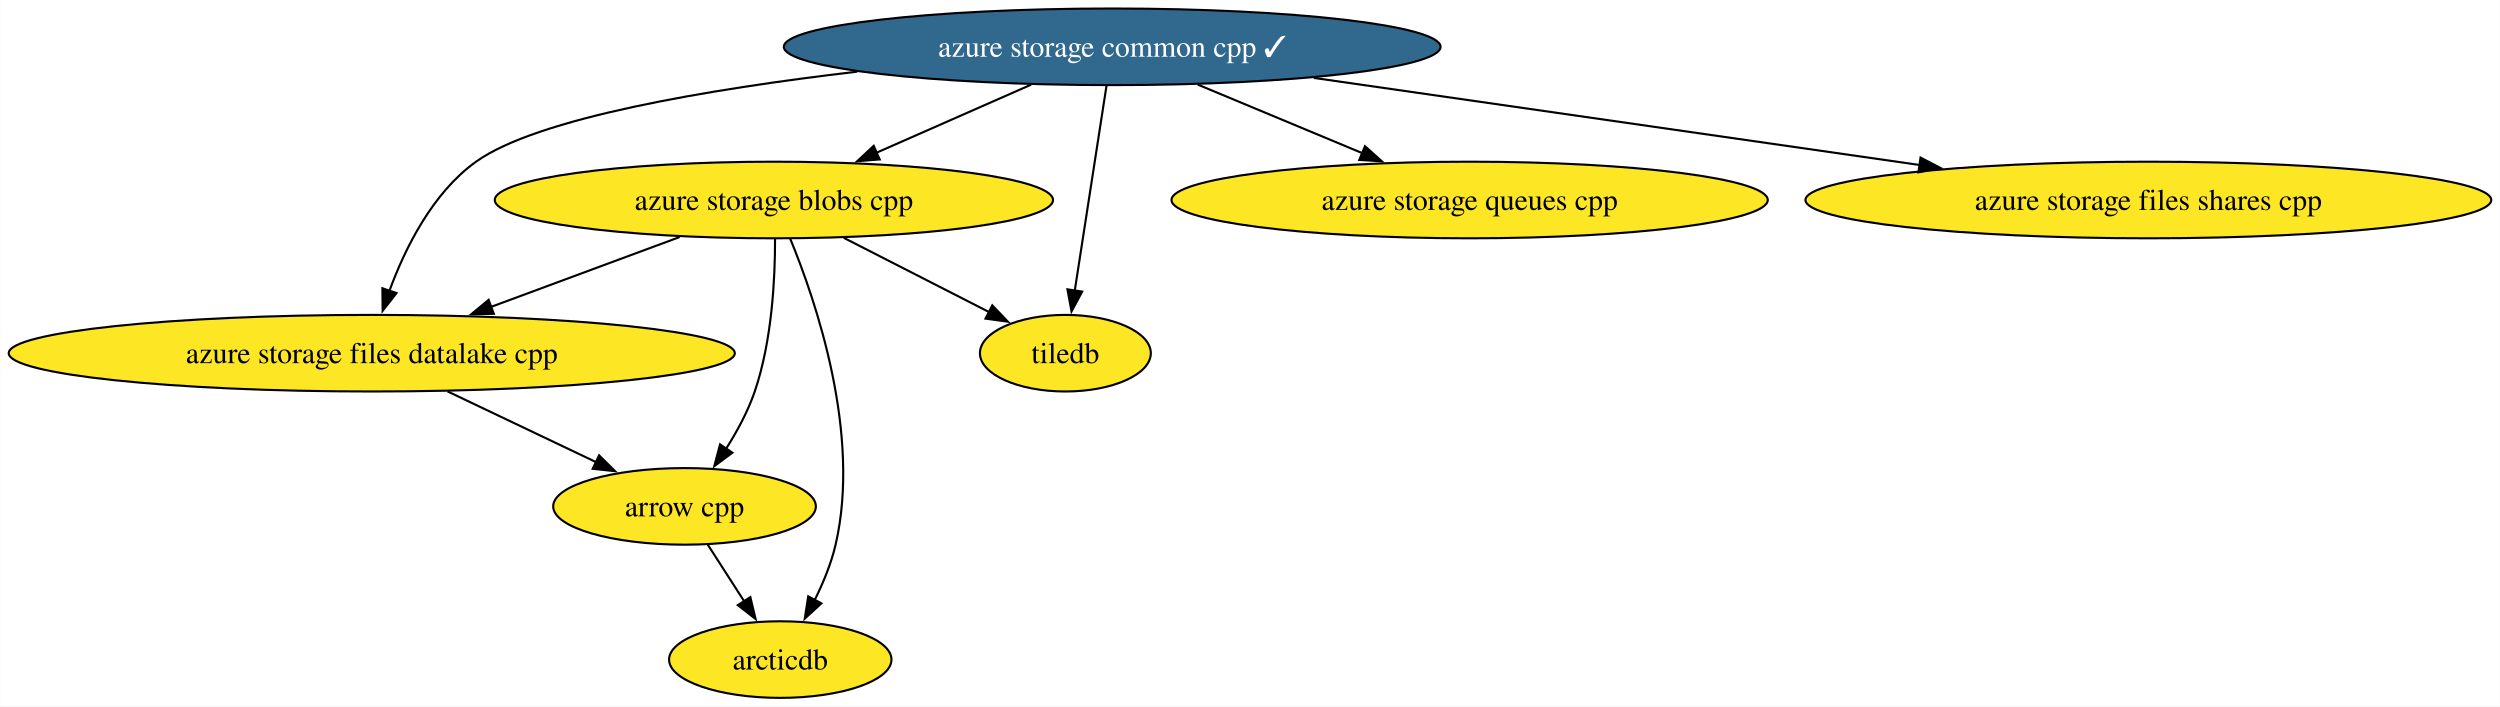
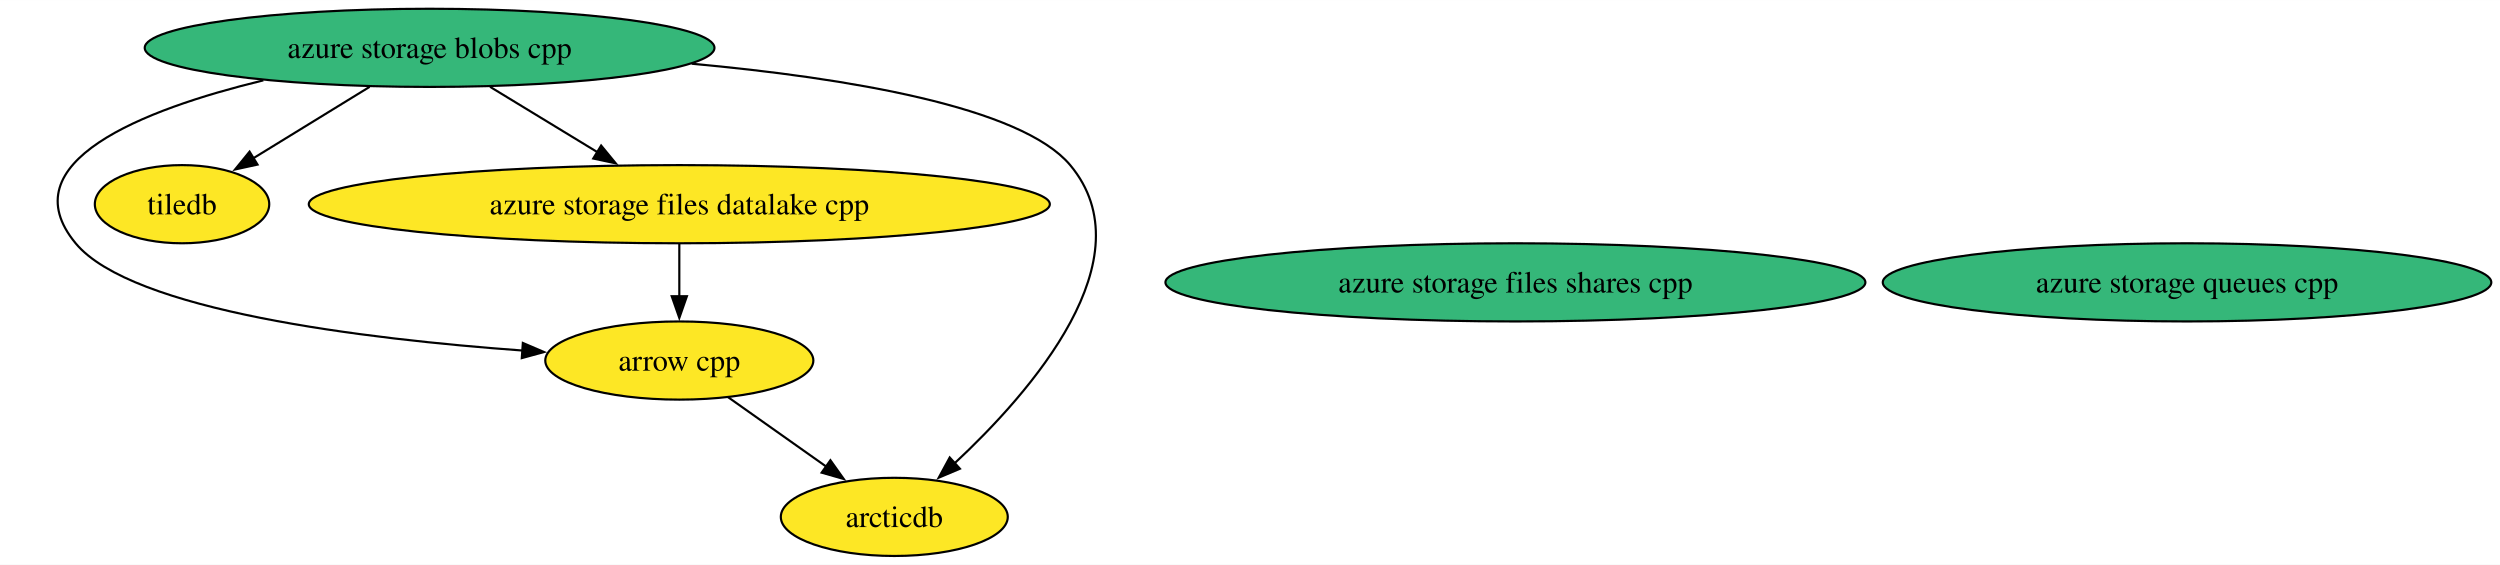
- <svg xmlns="http://www.w3.org/2000/svg" xmlns:xlink="http://www.w3.org/1999/xlink" width="1175pt" height="332pt" viewBox="0.00 0.00 1174.80 332.00">
-   <g id="graph0" class="graph" transform="scale(1 1) rotate(0) translate(4 328)">
-     <polygon fill="white" stroke="none" points="-4,4 -4,-328 1170.8,-328 1170.8,4 -4,4" />
+ <svg xmlns="http://www.w3.org/2000/svg" xmlns:xlink="http://www.w3.org/1999/xlink" width="1151pt" height="260pt" viewBox="0.00 0.00 1151.27 260.00">
+   <g id="graph0" class="graph" transform="scale(1 1) rotate(0) translate(4 256)">
+     <polygon fill="white" stroke="none" points="-4,4 -4,-256 1147.27,-256 1147.27,4 -4,4" />
    <g id="node1" class="node">
      <g id="a_node1">
        <a xlink:href="https://github.com/conda-forge/arrow-cpp-feedstock" xlink:title="arrow cpp">
-           <ellipse fill="#fde725" stroke="black" cx="317.63" cy="-90" rx="61.73" ry="18" />
-           <text text-anchor="middle" x="317.63" y="-85.33" font-family="Times,serif" font-size="14.00">arrow cpp</text>
+           <ellipse fill="#fde725" stroke="black" cx="308.83" cy="-90" rx="61.73" ry="18" />
+           <text text-anchor="middle" x="308.83" y="-85.33" font-family="Times,serif" font-size="14.00">arrow cpp</text>
        </a>
      </g>
    </g>
    <g id="node3" class="node">
      <g id="a_node3">
        <a xlink:href="https://github.com/conda-forge/arcticdb-feedstock" xlink:title="arcticdb">
-           <ellipse fill="#fde725" stroke="black" cx="362.63" cy="-18" rx="52.26" ry="18" />
-           <text text-anchor="middle" x="362.63" y="-13.32" font-family="Times,serif" font-size="14.00">arcticdb</text>
+           <ellipse fill="#fde725" stroke="black" cx="407.83" cy="-18" rx="52.26" ry="18" />
+           <text text-anchor="middle" x="407.83" y="-13.32" font-family="Times,serif" font-size="14.00">arcticdb</text>
        </a>
      </g>
    </g>
    <g id="edge1" class="edge">
-       <path fill="none" stroke="black" d="M328.53,-72.05C333.67,-64.06 339.92,-54.33 345.66,-45.4" />
-       <polygon fill="black" stroke="black" points="348.56,-47.37 351.02,-37.06 342.67,-43.58 348.56,-47.37" />
+       <path fill="none" stroke="black" d="M331.29,-73.12C344.68,-63.65 361.87,-51.5 376.56,-41.11" />
+       <polygon fill="black" stroke="black" points="378.41,-44.09 384.56,-35.45 374.37,-38.37 378.41,-44.09" />
    </g>
    <g id="node2" class="node">
      <g id="a_node2">
        <a xlink:href="https://github.com/conda-forge/tiledb-feedstock" xlink:title="tiledb">
-           <ellipse fill="#fde725" stroke="black" cx="496.63" cy="-162" rx="40.16" ry="18" />
-           <text text-anchor="middle" x="496.63" y="-157.32" font-family="Times,serif" font-size="14.00">tiledb</text>
+           <ellipse fill="#fde725" stroke="black" cx="79.83" cy="-162" rx="40.16" ry="18" />
+           <text text-anchor="middle" x="79.83" y="-157.32" font-family="Times,serif" font-size="14.00">tiledb</text>
        </a>
      </g>
    </g>
    <g id="node4" class="node">
      <g id="a_node4">
        <a xlink:href="https://github.com/conda-forge/azure-storage-queues-cpp-feedstock" xlink:title="azure storage queues cpp">
-           <ellipse fill="#fde725" stroke="black" cx="686.63" cy="-234" rx="140.12" ry="18" />
-           <text text-anchor="middle" x="686.63" y="-229.32" font-family="Times,serif" font-size="14.00">azure storage queues cpp</text>
+           <ellipse fill="#35b779" stroke="black" cx="1003.15" cy="-126" rx="140.12" ry="18" />
+           <text text-anchor="middle" x="1003.15" y="-121.33" font-family="Times,serif" font-size="14.00">azure storage queues cpp</text>
        </a>
      </g>
    </g>
    <g id="node5" class="node">
      <g id="a_node5">
-         <a xlink:href="https://github.com/conda-forge/azure-storage-common-cpp-feedstock/pull/20" xlink:title="azure storage common cpp ✓">
-           <ellipse fill="#31688e" stroke="black" cx="518.63" cy="-306" rx="154.33" ry="18" />
-           <text text-anchor="middle" x="518.63" y="-301.32" font-family="Times,serif" font-size="14.00" fill="white">azure storage common cpp ✓</text>
+         <a xlink:href="https://github.com/conda-forge/azure-storage-files-datalake-cpp-feedstock" xlink:title="azure storage files datalake cpp">
+           <ellipse fill="#fde725" stroke="black" cx="308.83" cy="-162" rx="170.63" ry="18" />
+           <text text-anchor="middle" x="308.83" y="-157.32" font-family="Times,serif" font-size="14.00">azure storage files datalake cpp</text>
        </a>
      </g>
    </g>
-     <g id="edge6" class="edge">
-       <path fill="none" stroke="black" d="M515.94,-287.59C512.22,-263.61 505.49,-220.14 501.04,-191.42" />
-       <polygon fill="black" stroke="black" points="504.51,-190.95 499.52,-181.61 497.59,-192.02 504.51,-190.95" />
-     </g>
-     <g id="edge5" class="edge">
-       <path fill="none" stroke="black" d="M558.88,-288.23C582.15,-278.54 611.64,-266.25 636.42,-255.92" />
-       <polygon fill="black" stroke="black" points="637.44,-259.29 645.33,-252.21 634.75,-252.83 637.44,-259.29" />
+     <g id="edge2" class="edge">
+       <path fill="none" stroke="black" d="M308.83,-143.7C308.83,-136.41 308.83,-127.73 308.83,-119.54" />
+       <polygon fill="black" stroke="black" points="312.33,-119.62 308.83,-109.62 305.33,-119.62 312.33,-119.62" />
    </g>
    <g id="node6" class="node">
      <g id="a_node6">
-         <a xlink:href="https://github.com/conda-forge/azure-storage-files-datalake-cpp-feedstock" xlink:title="azure storage files datalake cpp">
-           <ellipse fill="#fde725" stroke="black" cx="170.63" cy="-162" rx="170.63" ry="18" />
-           <text text-anchor="middle" x="170.63" y="-157.32" font-family="Times,serif" font-size="14.00">azure storage files datalake cpp</text>
+         <a xlink:href="https://github.com/conda-forge/azure-storage-files-shares-cpp-feedstock" xlink:title="azure storage files shares cpp">
+           <ellipse fill="#35b779" stroke="black" cx="693.86" cy="-126" rx="161.17" ry="18" />
+           <text text-anchor="middle" x="693.86" y="-121.33" font-family="Times,serif" font-size="14.00">azure storage files shares cpp</text>
        </a>
      </g>
    </g>
-     <g id="edge3" class="edge">
-       <path fill="none" stroke="black" d="M398.81,-294.33C328.63,-286.07 248.3,-272.53 219.63,-252 199.16,-237.34 186.28,-211.35 178.9,-191.23" />
-       <polygon fill="black" stroke="black" points="182.26,-190.26 175.74,-181.91 175.63,-192.5 182.26,-190.26" />
-     </g>
    <g id="node7" class="node">
      <g id="a_node7">
-         <a xlink:href="https://github.com/conda-forge/azure-storage-files-shares-cpp-feedstock" xlink:title="azure storage files shares cpp">
-           <ellipse fill="#fde725" stroke="black" cx="1005.63" cy="-234" rx="161.17" ry="18" />
-           <text text-anchor="middle" x="1005.63" y="-229.32" font-family="Times,serif" font-size="14.00">azure storage files shares cpp</text>
+         <a xlink:href="https://github.com/conda-forge/azure-storage-blobs-cpp-feedstock" xlink:title="azure storage blobs cpp">
+           <ellipse fill="#35b779" stroke="black" cx="193.83" cy="-234" rx="131.18" ry="18" />
+           <text text-anchor="middle" x="193.83" y="-229.32" font-family="Times,serif" font-size="14.00">azure storage blobs cpp</text>
        </a>
      </g>
    </g>
    <g id="edge4" class="edge">
-       <path fill="none" stroke="black" d="M613.4,-291.38C695.1,-279.64 813,-262.69 898.19,-250.44" />
-       <polygon fill="black" stroke="black" points="898.56,-253.93 907.96,-249.04 897.56,-247 898.56,-253.93" />
+       <path fill="none" stroke="black" d="M117.28,-219.03C61.26,-205.41 0,-181.26 30.83,-144 56.52,-112.94 163.48,-99.93 236.98,-94.58" />
+       <polygon fill="black" stroke="black" points="236.77,-98.1 246.51,-93.92 236.29,-91.12 236.77,-98.1" />
    </g>
-     <g id="node8" class="node">
-       <g id="a_node8">
-         <a xlink:href="https://github.com/conda-forge/azure-storage-blobs-cpp-feedstock" xlink:title="azure storage blobs cpp">
-           <ellipse fill="#fde725" stroke="black" cx="359.63" cy="-234" rx="131.18" ry="18" />
-           <text text-anchor="middle" x="359.63" y="-229.32" font-family="Times,serif" font-size="14.00">azure storage blobs cpp</text>
-         </a>
-       </g>
+     <g id="edge6" class="edge">
+       <path fill="none" stroke="black" d="M166.23,-216.05C150.04,-206.11 129.48,-193.49 112.48,-183.05" />
+       <polygon fill="black" stroke="black" points="114.59,-180.24 104.24,-177.99 110.93,-186.2 114.59,-180.24" />
    </g>
-     <g id="edge2" class="edge">
-       <path fill="none" stroke="black" d="M480.55,-288.23C458.72,-278.62 431.11,-266.47 407.79,-256.2" />
-       <polygon fill="black" stroke="black" points="409.36,-253.07 398.79,-252.24 406.54,-259.47 409.36,-253.07" />
+     <g id="edge3" class="edge">
+       <path fill="none" stroke="black" d="M314.54,-226.69C385.79,-220.16 466.34,-206.89 488.83,-180 524.7,-137.11 471.04,-75.66 435.35,-42.45" />
+       <polygon fill="black" stroke="black" points="438.05,-40.18 428.29,-36.05 433.35,-45.36 438.05,-40.18" />
    </g>
-     <g id="edge7" class="edge">
-       <path fill="none" stroke="black" d="M206.22,-144.05C227.25,-134.04 253.98,-121.31 275.99,-110.83" />
-       <polygon fill="black" stroke="black" points="277.48,-114 285,-106.54 274.47,-107.68 277.48,-114" />
-     </g>
-     <g id="edge9" class="edge">
-       <path fill="none" stroke="black" d="M360.17,-215.78C360.22,-197.49 358.81,-167.96 350.63,-144 347.45,-134.66 342.36,-125.27 337.12,-117.04" />
-       <polygon fill="black" stroke="black" points="340.12,-115.23 331.62,-108.91 334.32,-119.15 340.12,-115.23" />
-     </g>
-     <g id="edge11" class="edge">
-       <path fill="none" stroke="black" d="M392.45,-216.23C413.04,-205.71 439.59,-192.15 460.74,-181.34" />
-       <polygon fill="black" stroke="black" points="462.28,-184.49 469.59,-176.82 459.09,-178.25 462.28,-184.49" />
-     </g>
-     <g id="edge8" class="edge">
-       <path fill="none" stroke="black" d="M367.24,-215.97C379.41,-186.46 400.71,-124.01 388.63,-72 386.57,-63.11 382.8,-54 378.76,-45.89" />
-       <polygon fill="black" stroke="black" points="381.94,-44.41 374.13,-37.25 375.77,-47.72 381.94,-44.41" />
-     </g>
-     <g id="edge10" class="edge">
-       <path fill="none" stroke="black" d="M315.32,-216.59C288.81,-206.77 254.88,-194.2 226.54,-183.71" />
-       <polygon fill="black" stroke="black" points="227.99,-180.51 217.4,-180.32 225.56,-187.08 227.99,-180.51" />
+     <g id="edge5" class="edge">
+       <path fill="none" stroke="black" d="M221.67,-216.05C236.53,-207.01 255.04,-195.74 271.17,-185.93" />
+       <polygon fill="black" stroke="black" points="272.83,-189.01 279.56,-180.82 269.19,-183.03 272.83,-189.01" />
    </g>
  </g>
</svg>
